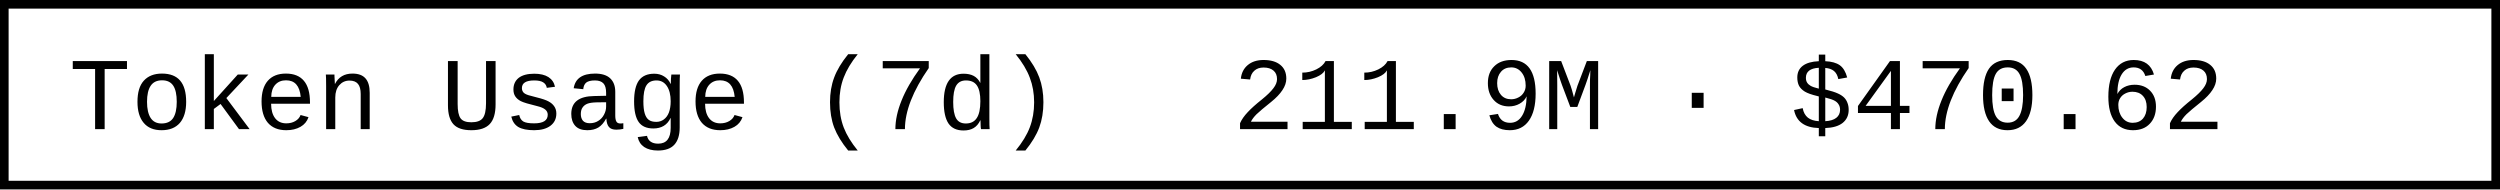
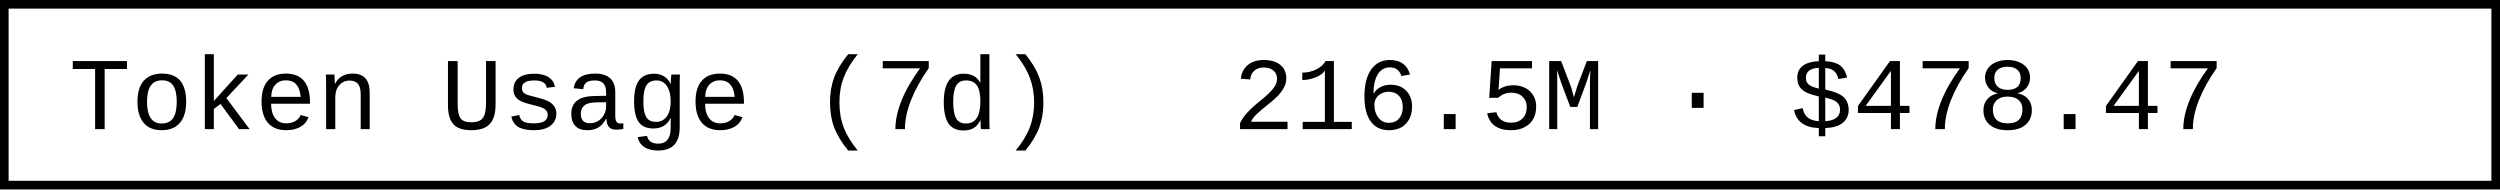
- <svg xmlns="http://www.w3.org/2000/svg" width="290.4" height="22" role="img" aria-label="Token Usage (7d): 211.9M · $470.62">
+ <svg xmlns="http://www.w3.org/2000/svg" width="290.4" height="22" role="img" aria-label="Token Usage (7d): 216.5M · $478.47">
  <rect x="0.5" y="0.5" width="289.4" height="21" fill="#fff" stroke="#000" stroke-width="1" />
  <g font-family="'Consolas','Monaco','Courier New',monospace" font-size="12" fill="#000">
    <text x="8" y="15">Token Usage (7d)</text>
-     <text x="143.2" y="15">211.9M · $470.62</text>
+     <text x="143.2" y="15">216.5M · $478.47</text>
  </g>
</svg>
